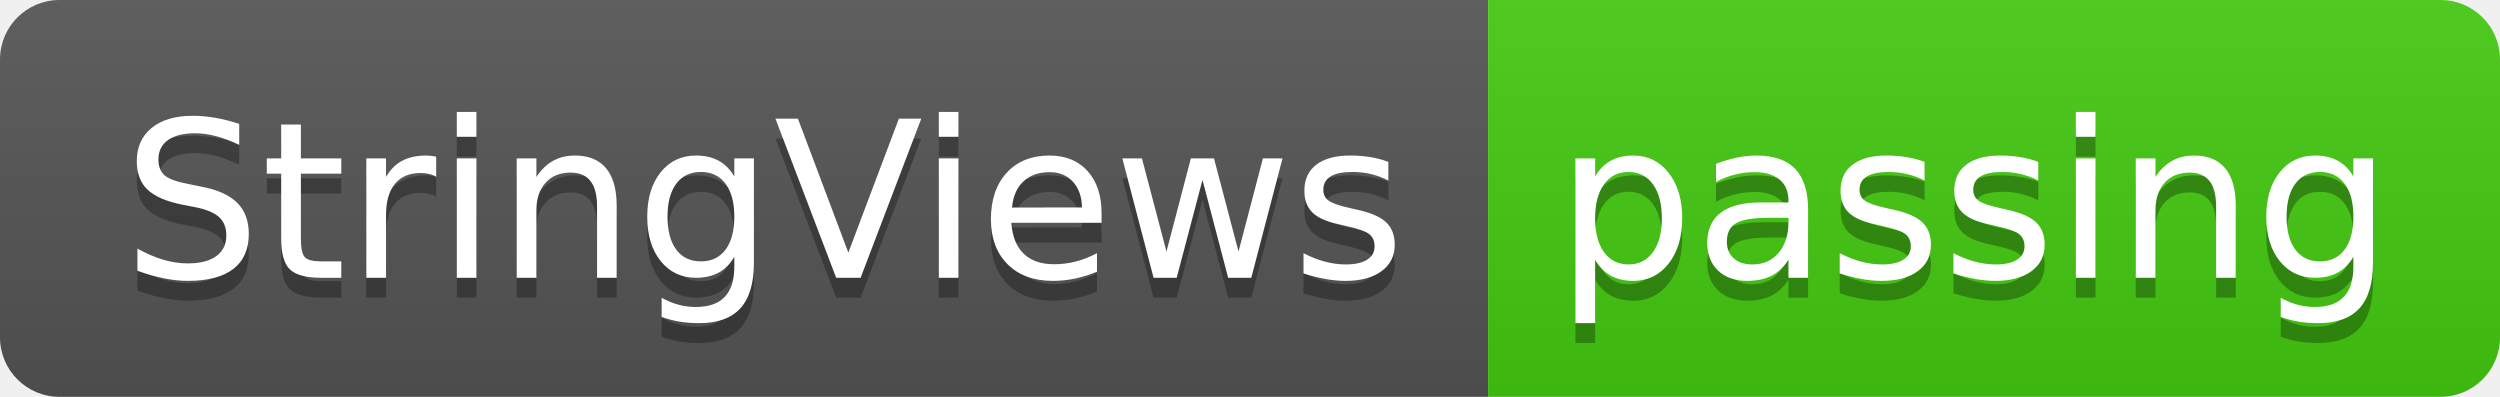
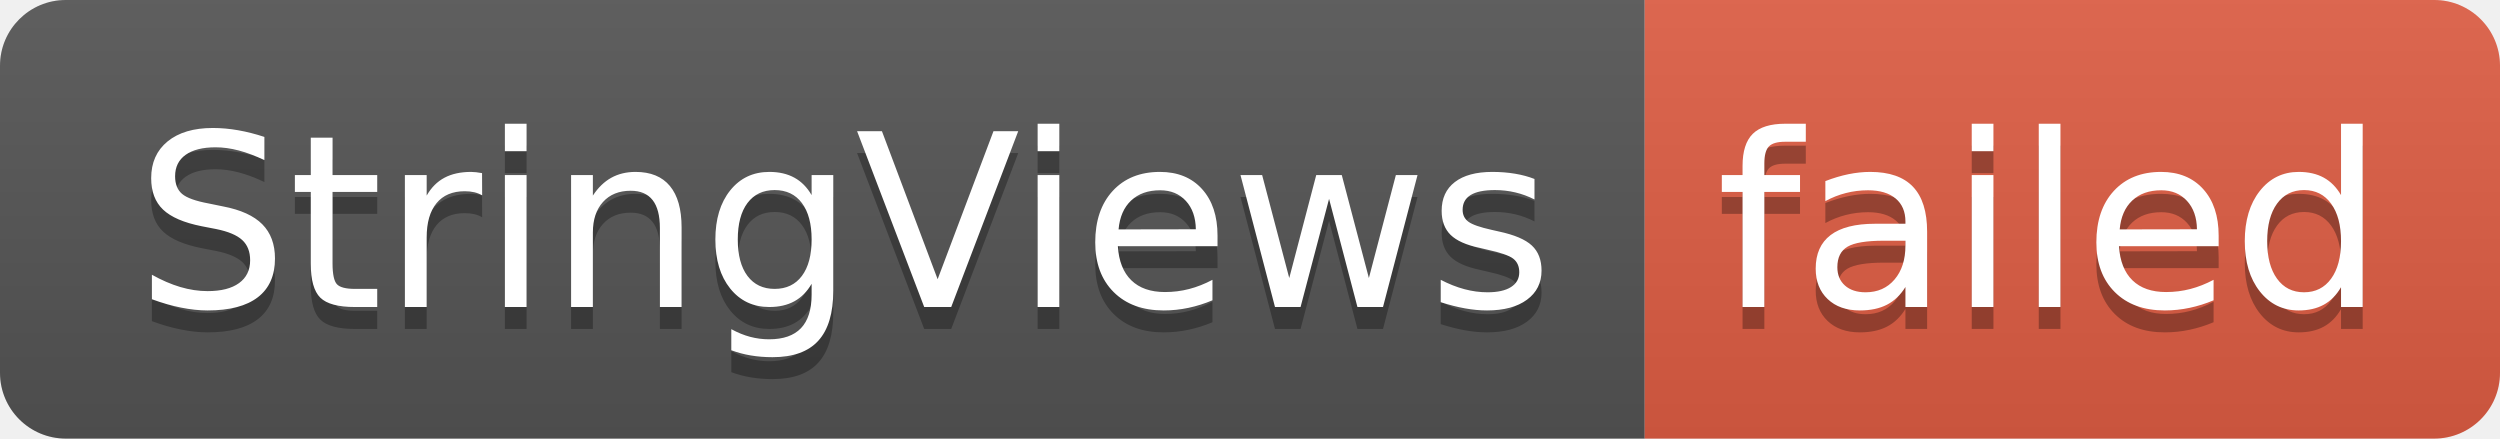
- <svg xmlns="http://www.w3.org/2000/svg" width="126" height="20" role="img" aria-label="StringViews: passing">
+ <svg xmlns="http://www.w3.org/2000/svg" width="114" height="20" role="img" aria-label="StringViews: failed">
  <linearGradient id="s" x2="0" y2="100%">
    <stop offset="0" stop-color="#bbb" stop-opacity=".1" />
    <stop offset="1" stop-opacity=".1" />
  </linearGradient>
  <clipPath id="r">
-     <rect width="126" height="20" rx="3" fill="#fff" />
+     <rect width="114" height="20" rx="3" fill="#fff" />
  </clipPath>
  <g clip-path="url(#r)">
    <rect width="75" height="20" fill="#555" />
-     <rect x="75" width="51" height="20" fill="#4c1" />
-     <rect width="126" height="20" fill="url(#s)" />
+     <rect x="75" width="39" height="20" fill="#e05d44" />
+     <rect width="114" height="20" fill="url(#s)" />
  </g>
  <g fill="#fff" text-anchor="middle" font-family="Verdana,Geneva,DejaVu Sans,sans-serif" text-rendering="geometricPrecision" font-size="110">
    <text aria-hidden="true" x="385" y="150" fill="#010101" fill-opacity=".3" transform="scale(.1)" textLength="650">StringViews</text>
    <text x="385" y="140" transform="scale(.1)" fill="#fff" textLength="650">StringViews</text>
-     <text aria-hidden="true" x="995" y="150" fill="#010101" fill-opacity=".3" transform="scale(.1)" textLength="410">passing</text>
-     <text x="995" y="140" transform="scale(.1)" fill="#fff" textLength="410">passing</text>
+     <text aria-hidden="true" x="935" y="150" fill="#010101" fill-opacity=".3" transform="scale(.1)" textLength="290">failed</text>
+     <text x="935" y="140" transform="scale(.1)" fill="#fff" textLength="290">failed</text>
  </g>
</svg>
